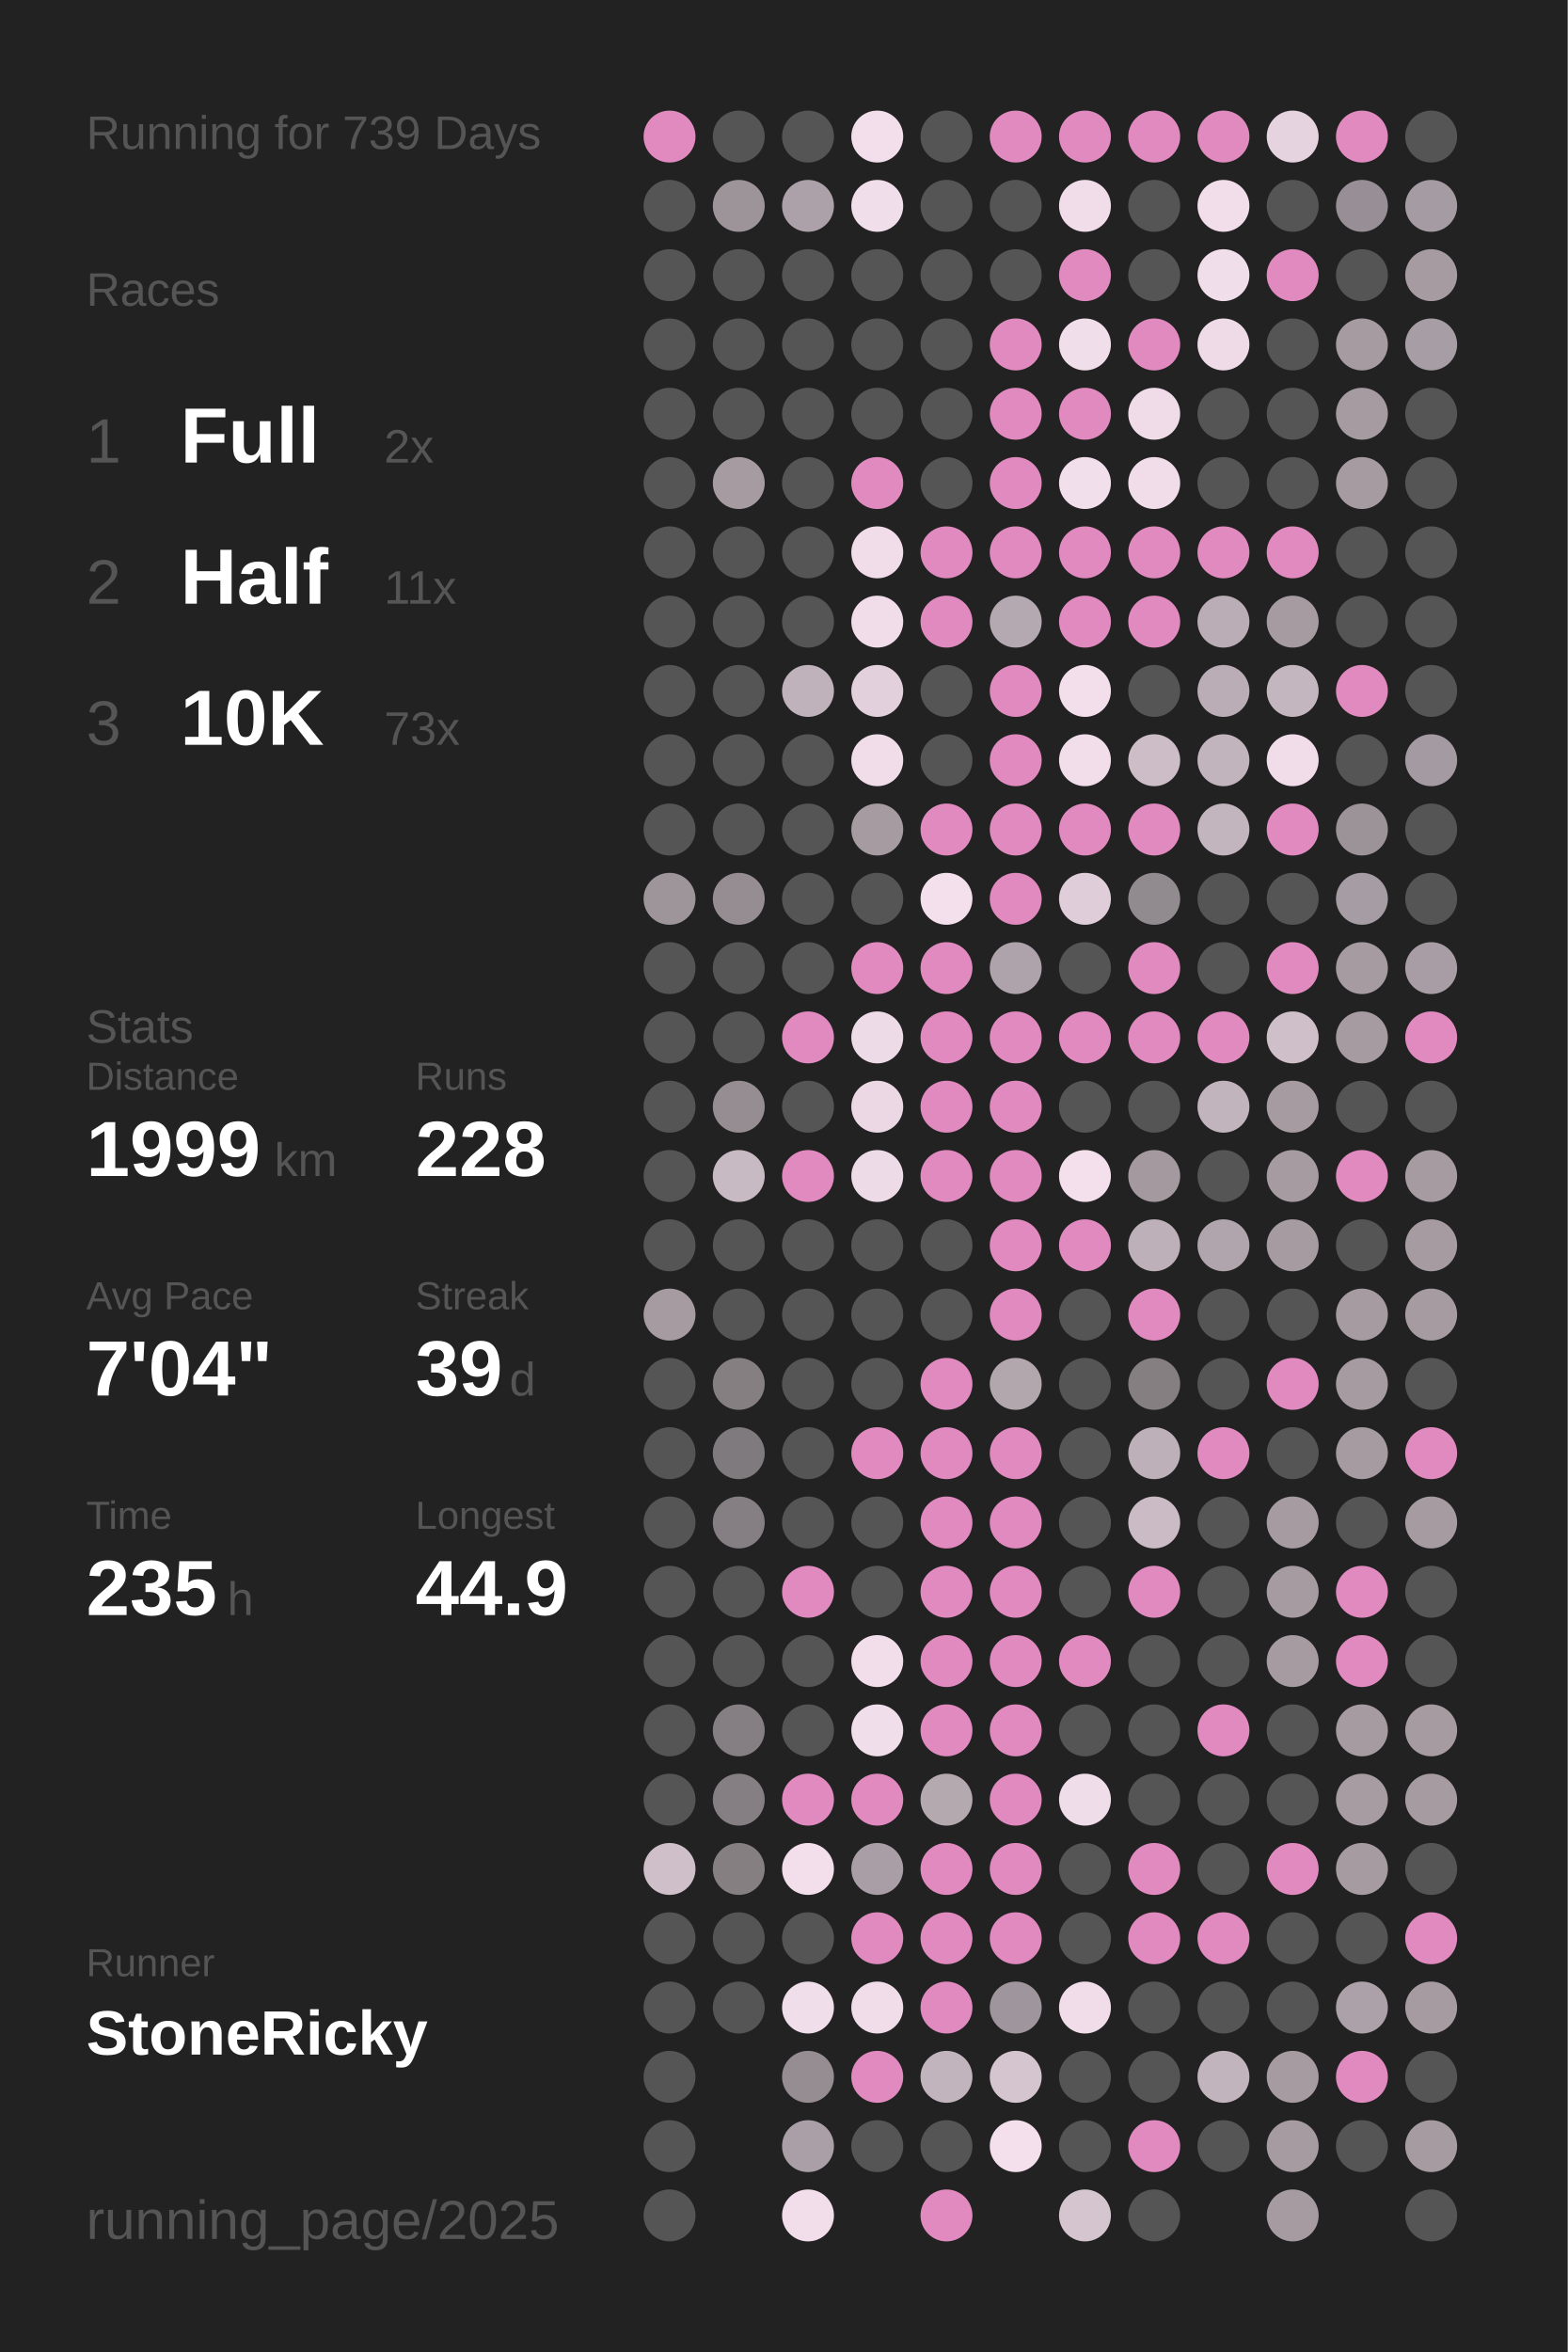
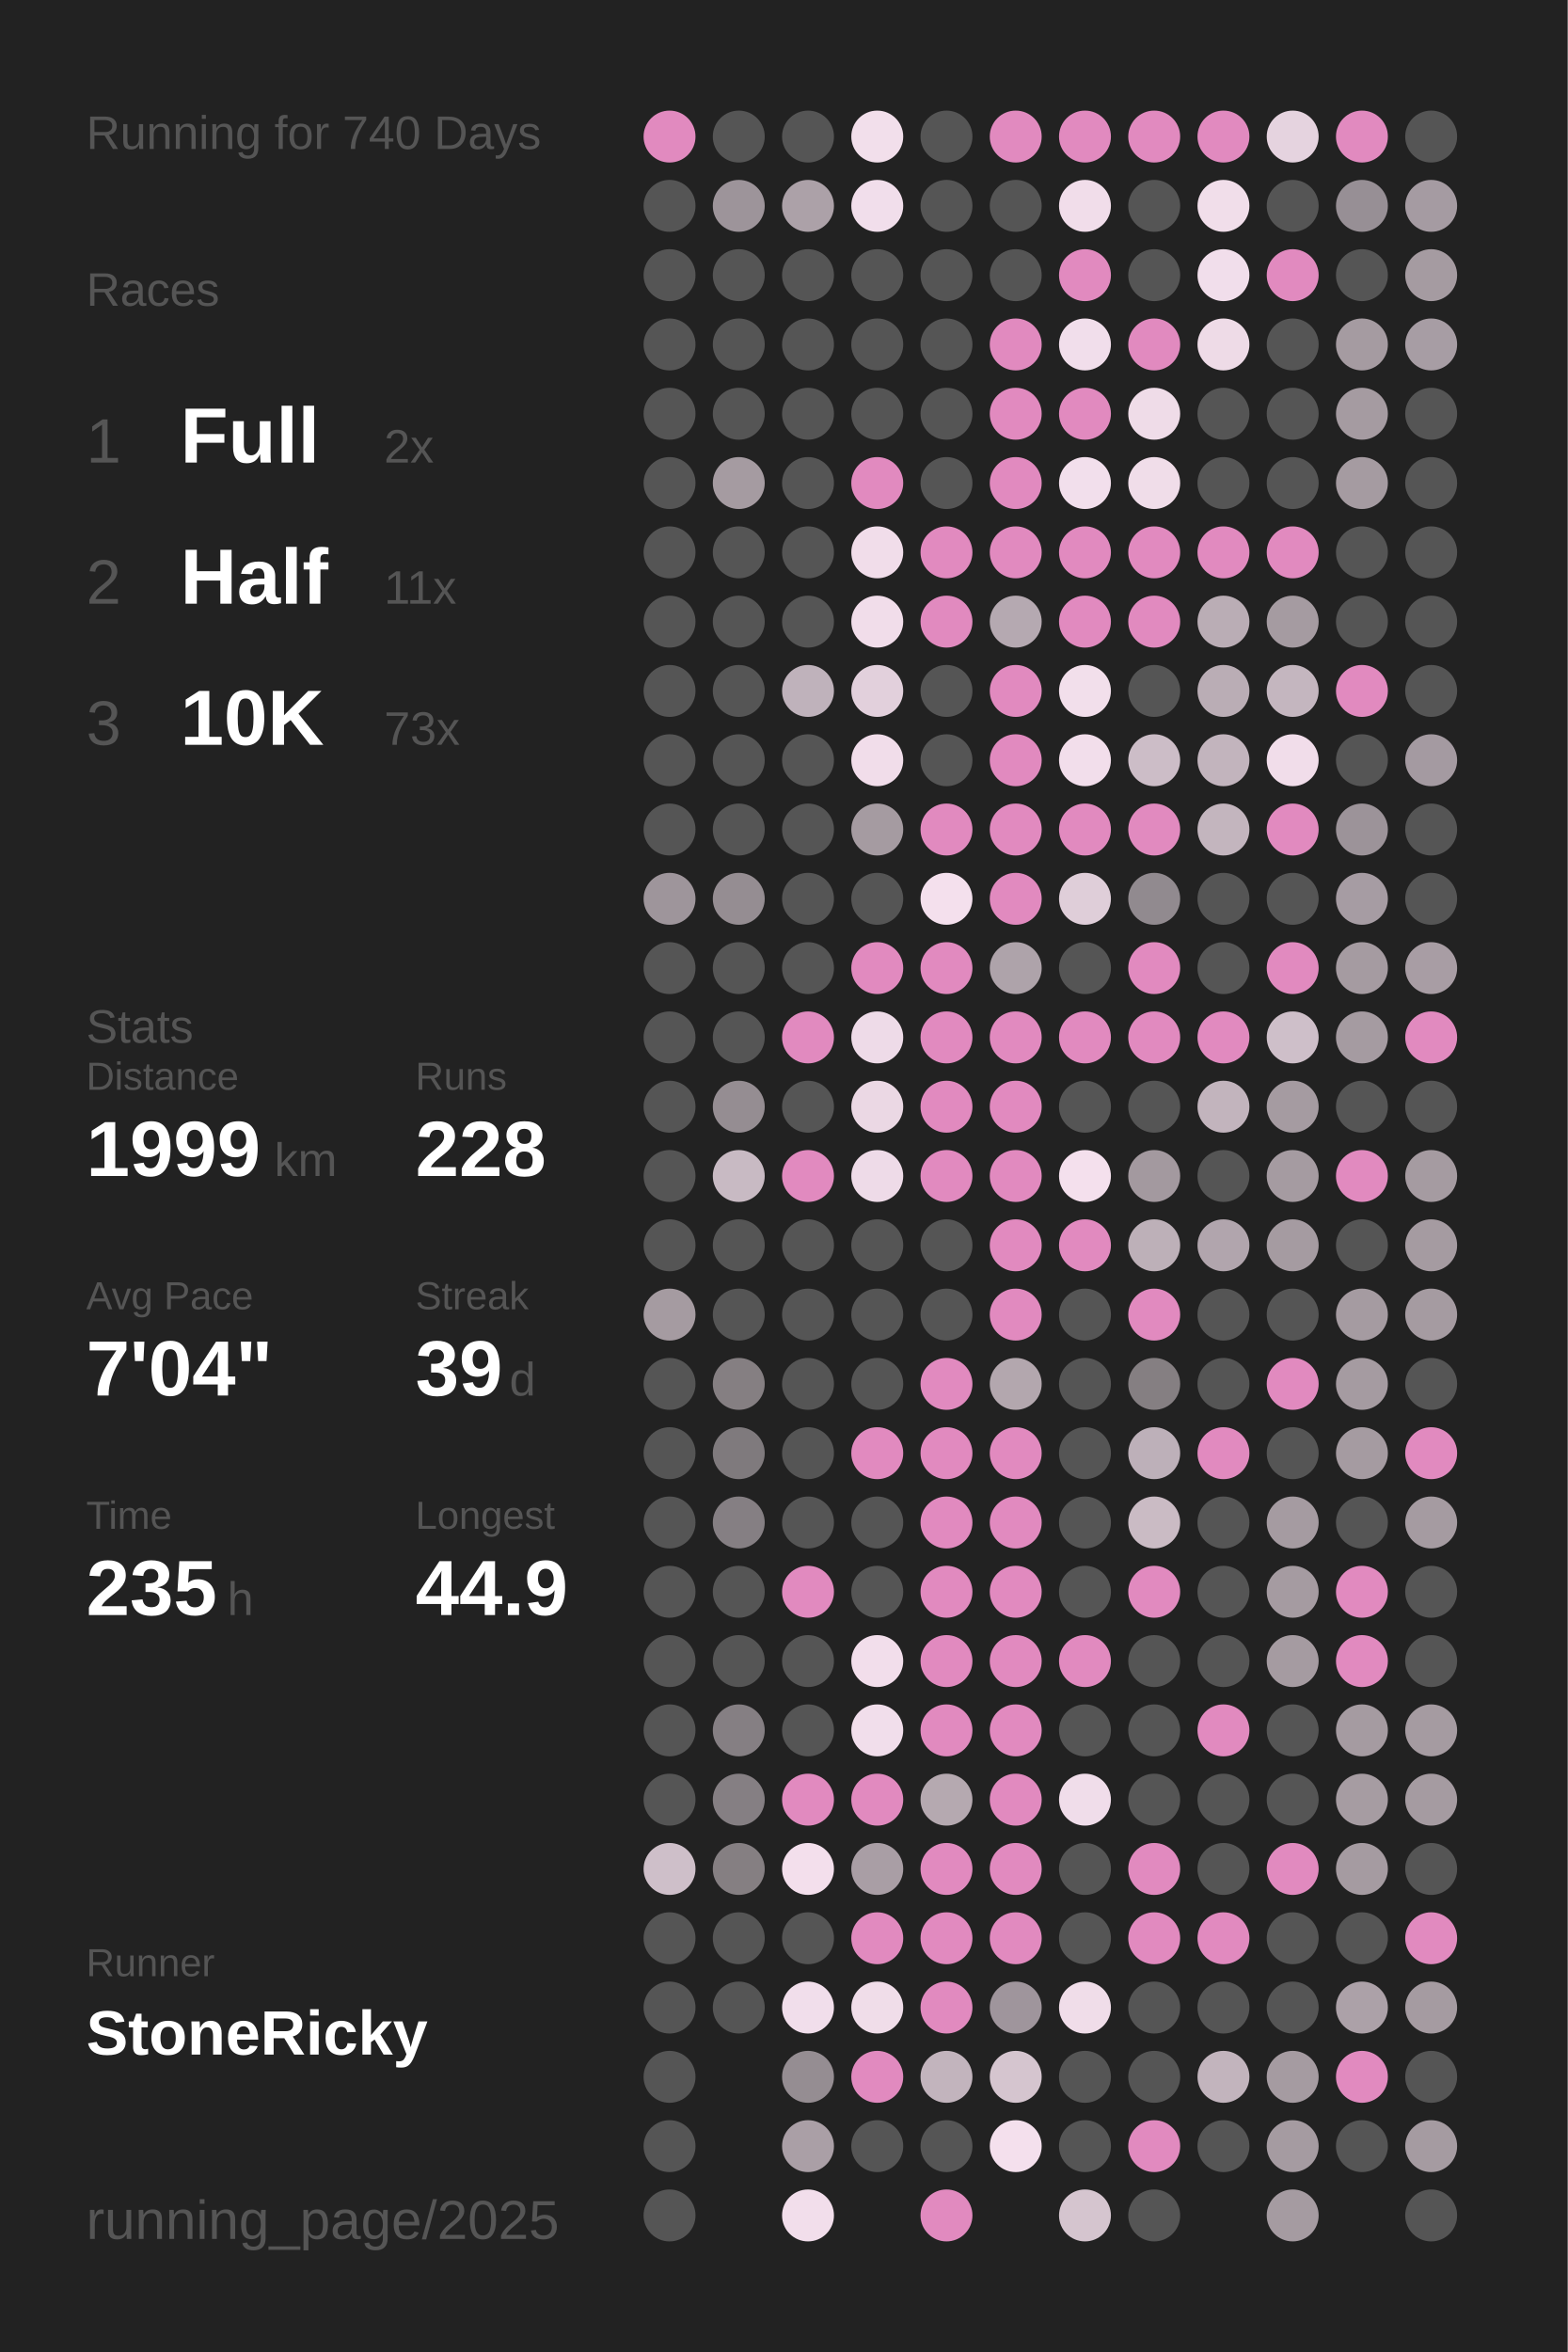
<svg xmlns="http://www.w3.org/2000/svg" baseProfile="full" height="300mm" version="1.1" viewBox="0,0,200,300" width="200mm">
  <defs />
  <rect fill="#222222" height="300" width="200" x="0" y="0" />
-   <text fill="#555555" style="font-size:6px; font-family:Arial;" x="11" y="19">Running for 739 Days</text>
+   <text fill="#555555" style="font-size:6px; font-family:Arial;" x="11" y="19">Running for 740 Days</text>
  <text fill="#555555" style="font-size:6px; font-family:Arial;" x="11" y="39">Races</text>
  <text fill="#555555" style="font-size:8px; font-family:Arial;" x="11" y="59">1</text>
  <text fill="#FFFFFF" style="font-size:10px; font-family:Arial; font-weight:bold;" x="23" y="59">Full</text>
  <text fill="#555555" style="font-size:6px; font-family:Arial;" x="49" y="59">2x</text>
  <text fill="#555555" style="font-size:8px; font-family:Arial;" x="11" y="77">2</text>
  <text fill="#FFFFFF" style="font-size:10px; font-family:Arial; font-weight:bold;" x="23" y="77">Half</text>
  <text fill="#555555" style="font-size:6px; font-family:Arial;" x="49" y="77">11x</text>
  <text fill="#555555" style="font-size:8px; font-family:Arial;" x="11" y="95">3</text>
  <text fill="#FFFFFF" style="font-size:10px; font-family:Arial; font-weight:bold;" x="23" y="95">10K</text>
  <text fill="#555555" style="font-size:6px; font-family:Arial;" x="49" y="95">73x</text>
  <text fill="#555555" style="font-size:6px; font-family:Arial;" x="11" y="133">Stats</text>
  <text fill="#555555" style="font-size:5px; font-family:Arial;" x="11" y="139">Distance</text>
  <text fill="#FFFFFF" style="font-size:10px; font-family:Arial; font-weight:bold;" x="11" y="150">1999</text>
  <text fill="#555555" style="font-size:6px; font-family:Arial;" x="35" y="150">km</text>
  <text fill="#555555" style="font-size:5px; font-family:Arial;" x="53" y="139">Runs</text>
  <text fill="#FFFFFF" style="font-size:10px; font-family:Arial; font-weight:bold;" x="53" y="150">228</text>
  <text fill="#555555" style="font-size:5px; font-family:Arial;" x="11" y="167">Avg Pace</text>
  <text fill="#FFFFFF" style="font-size:10px; font-family:Arial; font-weight:bold;" x="11" y="178">7'04"</text>
  <text fill="#555555" style="font-size:5px; font-family:Arial;" x="53" y="167">Streak</text>
  <text fill="#FFFFFF" style="font-size:10px; font-family:Arial; font-weight:bold;" x="53" y="178">39</text>
  <text fill="#555555" style="font-size:6px; font-family:Arial;" x="65" y="178">d</text>
  <text fill="#555555" style="font-size:5px; font-family:Arial;" x="11" y="195">Time</text>
  <text fill="#FFFFFF" style="font-size:10px; font-family:Arial; font-weight:bold;" x="11" y="206">235</text>
  <text fill="#555555" style="font-size:6px; font-family:Arial;" x="29" y="206">h</text>
  <text fill="#555555" style="font-size:5px; font-family:Arial;" x="53" y="195">Longest</text>
  <text fill="#FFFFFF" style="font-size:10px; font-family:Arial; font-weight:bold;" x="53" y="206">44.9</text>
  <text fill="#555555" style="font-size:5px; font-family:Arial;" x="11" y="252.065">Runner</text>
  <text fill="#FFFFFF" style="font-size:8px; font-family:Arial; font-weight:bold;" x="11" y="262.065">StoneRicky</text>
  <text fill="#555555" style="font-size:7px; font-family:Arial;" x="11" y="285.581">running_page/2025</text>
  <circle cx="85.417" cy="17.419" fill="#E18ABF" r="3.312" />
  <circle cx="85.417" cy="26.258" fill="#555555" r="3.312" />
  <circle cx="85.417" cy="35.097" fill="#555555" r="3.312" />
  <circle cx="85.417" cy="43.935" fill="#555555" r="3.312" />
  <circle cx="85.417" cy="52.774" fill="#555555" r="3.312" />
  <circle cx="85.417" cy="61.613" fill="#555555" r="3.312" />
  <circle cx="85.417" cy="70.452" fill="#555555" r="3.312" />
  <circle cx="85.417" cy="79.29" fill="#555555" r="3.312" />
  <circle cx="85.417" cy="88.129" fill="#555555" r="3.312" />
  <circle cx="85.417" cy="96.968" fill="#555555" r="3.312" />
  <circle cx="85.417" cy="105.806" fill="#555555" r="3.312" />
  <circle cx="85.417" cy="114.645" fill="#9e959b" r="3.312" />
  <circle cx="85.417" cy="123.484" fill="#555555" r="3.312" />
  <circle cx="85.417" cy="132.323" fill="#555555" r="3.312" />
  <circle cx="85.417" cy="141.161" fill="#555555" r="3.312" />
  <circle cx="85.417" cy="150" fill="#555555" r="3.312" />
  <circle cx="85.417" cy="158.839" fill="#555555" r="3.312" />
  <circle cx="85.417" cy="167.677" fill="#a59ba1" r="3.312" />
  <circle cx="85.417" cy="176.516" fill="#555555" r="3.312" />
  <circle cx="85.417" cy="185.355" fill="#555555" r="3.312" />
  <circle cx="85.417" cy="194.194" fill="#555555" r="3.312" />
  <circle cx="85.417" cy="203.032" fill="#555555" r="3.312" />
  <circle cx="85.417" cy="211.871" fill="#555555" r="3.312" />
  <circle cx="85.417" cy="220.71" fill="#555555" r="3.312" />
  <circle cx="85.417" cy="229.548" fill="#555555" r="3.312" />
  <circle cx="85.417" cy="238.387" fill="#cebfc9" r="3.312" />
  <circle cx="85.417" cy="247.226" fill="#555555" r="3.312" />
  <circle cx="85.417" cy="256.065" fill="#555555" r="3.312" />
  <circle cx="85.417" cy="264.903" fill="#555555" r="3.312" />
  <circle cx="85.417" cy="273.742" fill="#555555" r="3.312" />
  <circle cx="85.417" cy="282.581" fill="#555555" r="3.312" />
  <circle cx="94.25" cy="17.419" fill="#555555" r="3.312" />
  <circle cx="94.25" cy="26.258" fill="#9d949a" r="3.312" />
  <circle cx="94.25" cy="35.097" fill="#555555" r="3.312" />
  <circle cx="94.25" cy="43.935" fill="#555555" r="3.312" />
  <circle cx="94.25" cy="52.774" fill="#555555" r="3.312" />
  <circle cx="94.25" cy="61.613" fill="#a59ba1" r="3.312" />
  <circle cx="94.25" cy="70.452" fill="#555555" r="3.312" />
  <circle cx="94.25" cy="79.29" fill="#555555" r="3.312" />
  <circle cx="94.25" cy="88.129" fill="#555555" r="3.312" />
  <circle cx="94.25" cy="96.968" fill="#555555" r="3.312" />
  <circle cx="94.25" cy="105.806" fill="#555555" r="3.312" />
  <circle cx="94.25" cy="114.645" fill="#958d92" r="3.312" />
  <circle cx="94.25" cy="123.484" fill="#555555" r="3.312" />
  <circle cx="94.25" cy="132.323" fill="#555555" r="3.312" />
  <circle cx="94.25" cy="141.161" fill="#958d92" r="3.312" />
  <circle cx="94.25" cy="150" fill="#c8bac3" r="3.312" />
  <circle cx="94.25" cy="158.839" fill="#555555" r="3.312" />
  <circle cx="94.25" cy="167.677" fill="#555555" r="3.312" />
  <circle cx="94.25" cy="176.516" fill="#857f82" r="3.312" />
  <circle cx="94.25" cy="185.355" fill="#7f7a7d" r="3.312" />
  <circle cx="94.25" cy="194.194" fill="#857f83" r="3.312" />
  <circle cx="94.25" cy="203.032" fill="#555555" r="3.312" />
  <circle cx="94.25" cy="211.871" fill="#555555" r="3.312" />
  <circle cx="94.25" cy="220.71" fill="#857f83" r="3.312" />
  <circle cx="94.25" cy="229.548" fill="#857f83" r="3.312" />
  <circle cx="94.25" cy="238.387" fill="#857f82" r="3.312" />
  <circle cx="94.25" cy="247.226" fill="#555555" r="3.312" />
  <circle cx="94.25" cy="256.065" fill="#555555" r="3.312" />
  <circle cx="103.083" cy="17.419" fill="#555555" r="3.312" />
  <circle cx="103.083" cy="26.258" fill="#aca1a8" r="3.312" />
  <circle cx="103.083" cy="35.097" fill="#555555" r="3.312" />
  <circle cx="103.083" cy="43.935" fill="#555555" r="3.312" />
  <circle cx="103.083" cy="52.774" fill="#555555" r="3.312" />
  <circle cx="103.083" cy="61.613" fill="#555555" r="3.312" />
  <circle cx="103.083" cy="70.452" fill="#555555" r="3.312" />
  <circle cx="103.083" cy="79.29" fill="#555555" r="3.312" />
  <circle cx="103.083" cy="88.129" fill="#bfb2bb" r="3.312" />
  <circle cx="103.083" cy="96.968" fill="#555555" r="3.312" />
  <circle cx="103.083" cy="105.806" fill="#555555" r="3.312" />
  <circle cx="103.083" cy="114.645" fill="#555555" r="3.312" />
  <circle cx="103.083" cy="123.484" fill="#555555" r="3.312" />
  <circle cx="103.083" cy="132.323" fill="#E18ABF" r="3.312" />
  <circle cx="103.083" cy="141.161" fill="#555555" r="3.312" />
  <circle cx="103.083" cy="150" fill="#E18ABF" r="3.312" />
  <circle cx="103.083" cy="158.839" fill="#555555" r="3.312" />
  <circle cx="103.083" cy="167.677" fill="#555555" r="3.312" />
  <circle cx="103.083" cy="176.516" fill="#555555" r="3.312" />
  <circle cx="103.083" cy="185.355" fill="#555555" r="3.312" />
  <circle cx="103.083" cy="194.194" fill="#555555" r="3.312" />
  <circle cx="103.083" cy="203.032" fill="#E18ABF" r="3.312" />
  <circle cx="103.083" cy="211.871" fill="#555555" r="3.312" />
  <circle cx="103.083" cy="220.71" fill="#555555" r="3.312" />
  <circle cx="103.083" cy="229.548" fill="#E18ABF" r="3.312" />
  <circle cx="103.083" cy="238.387" fill="#f3dfec" r="3.312" />
  <circle cx="103.083" cy="247.226" fill="#555555" r="3.312" />
  <circle cx="103.083" cy="256.065" fill="#f1deeb" r="3.312" />
  <circle cx="103.083" cy="264.903" fill="#958d92" r="3.312" />
  <circle cx="103.083" cy="273.742" fill="#aa9fa6" r="3.312" />
  <circle cx="103.083" cy="282.581" fill="#f2deeb" r="3.312" />
  <circle cx="111.917" cy="17.419" fill="#f2dfeb" r="3.312" />
  <circle cx="111.917" cy="26.258" fill="#f1deeb" r="3.312" />
  <circle cx="111.917" cy="35.097" fill="#555555" r="3.312" />
  <circle cx="111.917" cy="43.935" fill="#555555" r="3.312" />
  <circle cx="111.917" cy="52.774" fill="#555555" r="3.312" />
  <circle cx="111.917" cy="61.613" fill="#E18ABF" r="3.312" />
  <circle cx="111.917" cy="70.452" fill="#f1ddea" r="3.312" />
  <circle cx="111.917" cy="79.29" fill="#f1ddea" r="3.312" />
  <circle cx="111.917" cy="88.129" fill="#e2d0dc" r="3.312" />
  <circle cx="111.917" cy="96.968" fill="#f1ddea" r="3.312" />
  <circle cx="111.917" cy="105.806" fill="#a59ba1" r="3.312" />
  <circle cx="111.917" cy="114.645" fill="#555555" r="3.312" />
  <circle cx="111.917" cy="123.484" fill="#E18ABF" r="3.312" />
  <circle cx="111.917" cy="132.323" fill="#eedbe8" r="3.312" />
  <circle cx="111.917" cy="141.161" fill="#ebd8e4" r="3.312" />
  <circle cx="111.917" cy="150" fill="#eedbe8" r="3.312" />
  <circle cx="111.917" cy="158.839" fill="#555555" r="3.312" />
  <circle cx="111.917" cy="167.677" fill="#555555" r="3.312" />
  <circle cx="111.917" cy="176.516" fill="#555555" r="3.312" />
  <circle cx="111.917" cy="185.355" fill="#E18ABF" r="3.312" />
  <circle cx="111.917" cy="194.194" fill="#555555" r="3.312" />
  <circle cx="111.917" cy="203.032" fill="#555555" r="3.312" />
  <circle cx="111.917" cy="211.871" fill="#f2deeb" r="3.312" />
  <circle cx="111.917" cy="220.71" fill="#f1deeb" r="3.312" />
  <circle cx="111.917" cy="229.548" fill="#E18ABF" r="3.312" />
  <circle cx="111.917" cy="238.387" fill="#a99ea5" r="3.312" />
  <circle cx="111.917" cy="247.226" fill="#E18ABF" r="3.312" />
  <circle cx="111.917" cy="256.065" fill="#f0dde9" r="3.312" />
  <circle cx="111.917" cy="264.903" fill="#E18ABF" r="3.312" />
  <circle cx="111.917" cy="273.742" fill="#555555" r="3.312" />
  <circle cx="120.75" cy="17.419" fill="#555555" r="3.312" />
  <circle cx="120.75" cy="26.258" fill="#555555" r="3.312" />
  <circle cx="120.75" cy="35.097" fill="#555555" r="3.312" />
  <circle cx="120.75" cy="43.935" fill="#555555" r="3.312" />
  <circle cx="120.75" cy="52.774" fill="#555555" r="3.312" />
  <circle cx="120.75" cy="61.613" fill="#555555" r="3.312" />
  <circle cx="120.75" cy="70.452" fill="#E18ABF" r="3.312" />
  <circle cx="120.75" cy="79.29" fill="#E18ABF" r="3.312" />
  <circle cx="120.75" cy="88.129" fill="#555555" r="3.312" />
  <circle cx="120.75" cy="96.968" fill="#555555" r="3.312" />
  <circle cx="120.75" cy="105.806" fill="#E18ABF" r="3.312" />
  <circle cx="120.75" cy="114.645" fill="#f4e0ed" r="3.312" />
  <circle cx="120.75" cy="123.484" fill="#E18ABF" r="3.312" />
  <circle cx="120.75" cy="132.323" fill="#E18ABF" r="3.312" />
  <circle cx="120.75" cy="141.161" fill="#E18ABF" r="3.312" />
  <circle cx="120.75" cy="150" fill="#E18ABF" r="3.312" />
  <circle cx="120.75" cy="158.839" fill="#555555" r="3.312" />
  <circle cx="120.75" cy="167.677" fill="#555555" r="3.312" />
  <circle cx="120.75" cy="176.516" fill="#E18ABF" r="3.312" />
  <circle cx="120.75" cy="185.355" fill="#E18ABF" r="3.312" />
  <circle cx="120.75" cy="194.194" fill="#E18ABF" r="3.312" />
  <circle cx="120.75" cy="203.032" fill="#E18ABF" r="3.312" />
  <circle cx="120.75" cy="211.871" fill="#E18ABF" r="3.312" />
  <circle cx="120.75" cy="220.71" fill="#E18ABF" r="3.312" />
  <circle cx="120.75" cy="229.548" fill="#b5a9b0" r="3.312" />
  <circle cx="120.75" cy="238.387" fill="#E18ABF" r="3.312" />
  <circle cx="120.75" cy="247.226" fill="#E18ABF" r="3.312" />
  <circle cx="120.75" cy="256.065" fill="#E18ABF" r="3.312" />
  <circle cx="120.75" cy="264.903" fill="#c2b4bd" r="3.312" />
  <circle cx="120.75" cy="273.742" fill="#555555" r="3.312" />
  <circle cx="120.75" cy="282.581" fill="#E18ABF" r="3.312" />
  <circle cx="129.583" cy="17.419" fill="#E18ABF" r="3.312" />
  <circle cx="129.583" cy="26.258" fill="#555555" r="3.312" />
  <circle cx="129.583" cy="35.097" fill="#555555" r="3.312" />
  <circle cx="129.583" cy="43.935" fill="#E18ABF" r="3.312" />
  <circle cx="129.583" cy="52.774" fill="#E18ABF" r="3.312" />
  <circle cx="129.583" cy="61.613" fill="#E18ABF" r="3.312" />
  <circle cx="129.583" cy="70.452" fill="#E18ABF" r="3.312" />
  <circle cx="129.583" cy="79.29" fill="#b5a9b1" r="3.312" />
  <circle cx="129.583" cy="88.129" fill="#E18ABF" r="3.312" />
  <circle cx="129.583" cy="96.968" fill="#E18ABF" r="3.312" />
  <circle cx="129.583" cy="105.806" fill="#E18ABF" r="3.312" />
  <circle cx="129.583" cy="114.645" fill="#E18ABF" r="3.312" />
  <circle cx="129.583" cy="123.484" fill="#aea3aa" r="3.312" />
  <circle cx="129.583" cy="132.323" fill="#E18ABF" r="3.312" />
  <circle cx="129.583" cy="141.161" fill="#E18ABF" r="3.312" />
  <circle cx="129.583" cy="150" fill="#E18ABF" r="3.312" />
  <circle cx="129.583" cy="158.839" fill="#E18ABF" r="3.312" />
  <circle cx="129.583" cy="167.677" fill="#E18ABF" r="3.312" />
  <circle cx="129.583" cy="176.516" fill="#b3a7ae" r="3.312" />
  <circle cx="129.583" cy="185.355" fill="#E18ABF" r="3.312" />
  <circle cx="129.583" cy="194.194" fill="#E18ABF" r="3.312" />
  <circle cx="129.583" cy="203.032" fill="#E18ABF" r="3.312" />
  <circle cx="129.583" cy="211.871" fill="#E18ABF" r="3.312" />
  <circle cx="129.583" cy="220.71" fill="#E18ABF" r="3.312" />
  <circle cx="129.583" cy="229.548" fill="#E18ABF" r="3.312" />
  <circle cx="129.583" cy="238.387" fill="#E18ABF" r="3.312" />
  <circle cx="129.583" cy="247.226" fill="#E18ABF" r="3.312" />
  <circle cx="129.583" cy="256.065" fill="#9f959c" r="3.312" />
  <circle cx="129.583" cy="264.903" fill="#d5c5cf" r="3.312" />
  <circle cx="129.583" cy="273.742" fill="#f4e0ed" r="3.312" />
  <circle cx="138.417" cy="17.419" fill="#E18ABF" r="3.312" />
  <circle cx="138.417" cy="26.258" fill="#f1ddea" r="3.312" />
  <circle cx="138.417" cy="35.097" fill="#E18ABF" r="3.312" />
  <circle cx="138.417" cy="43.935" fill="#f1deeb" r="3.312" />
  <circle cx="138.417" cy="52.774" fill="#E18ABF" r="3.312" />
  <circle cx="138.417" cy="61.613" fill="#f2dfec" r="3.312" />
  <circle cx="138.417" cy="70.452" fill="#E18ABF" r="3.312" />
  <circle cx="138.417" cy="79.29" fill="#E18ABF" r="3.312" />
  <circle cx="138.417" cy="88.129" fill="#f2dfeb" r="3.312" />
  <circle cx="138.417" cy="96.968" fill="#f2deeb" r="3.312" />
  <circle cx="138.417" cy="105.806" fill="#E18ABF" r="3.312" />
  <circle cx="138.417" cy="114.645" fill="#dfced9" r="3.312" />
  <circle cx="138.417" cy="123.484" fill="#555555" r="3.312" />
  <circle cx="138.417" cy="132.323" fill="#E18ABF" r="3.312" />
  <circle cx="138.417" cy="141.161" fill="#555555" r="3.312" />
  <circle cx="138.417" cy="150" fill="#f4e0ed" r="3.312" />
  <circle cx="138.417" cy="158.839" fill="#E18ABF" r="3.312" />
  <circle cx="138.417" cy="167.677" fill="#555555" r="3.312" />
  <circle cx="138.417" cy="176.516" fill="#555555" r="3.312" />
  <circle cx="138.417" cy="185.355" fill="#555555" r="3.312" />
  <circle cx="138.417" cy="194.194" fill="#555555" r="3.312" />
  <circle cx="138.417" cy="203.032" fill="#555555" r="3.312" />
  <circle cx="138.417" cy="211.871" fill="#E18ABF" r="3.312" />
  <circle cx="138.417" cy="220.71" fill="#555555" r="3.312" />
  <circle cx="138.417" cy="229.548" fill="#f0ddea" r="3.312" />
  <circle cx="138.417" cy="238.387" fill="#555555" r="3.312" />
  <circle cx="138.417" cy="247.226" fill="#555555" r="3.312" />
  <circle cx="138.417" cy="256.065" fill="#f0dde9" r="3.312" />
  <circle cx="138.417" cy="264.903" fill="#555555" r="3.312" />
  <circle cx="138.417" cy="273.742" fill="#555555" r="3.312" />
  <circle cx="138.417" cy="282.581" fill="#d5c5cf" r="3.312" />
  <circle cx="147.25" cy="17.419" fill="#E18ABF" r="3.312" />
  <circle cx="147.25" cy="26.258" fill="#555555" r="3.312" />
  <circle cx="147.25" cy="35.097" fill="#555555" r="3.312" />
  <circle cx="147.25" cy="43.935" fill="#E18ABF" r="3.312" />
  <circle cx="147.25" cy="52.774" fill="#efdce8" r="3.312" />
  <circle cx="147.25" cy="61.613" fill="#f0dde9" r="3.312" />
  <circle cx="147.25" cy="70.452" fill="#E18ABF" r="3.312" />
  <circle cx="147.25" cy="79.29" fill="#E18ABF" r="3.312" />
  <circle cx="147.25" cy="88.129" fill="#555555" r="3.312" />
  <circle cx="147.25" cy="96.968" fill="#ccbdc7" r="3.312" />
  <circle cx="147.25" cy="105.806" fill="#E18ABF" r="3.312" />
  <circle cx="147.25" cy="114.645" fill="#918a8f" r="3.312" />
  <circle cx="147.25" cy="123.484" fill="#E18ABF" r="3.312" />
  <circle cx="147.25" cy="132.323" fill="#E18ABF" r="3.312" />
  <circle cx="147.25" cy="141.161" fill="#555555" r="3.312" />
  <circle cx="147.25" cy="150" fill="#a3999f" r="3.312" />
  <circle cx="147.25" cy="158.839" fill="#bdb0b8" r="3.312" />
  <circle cx="147.25" cy="167.677" fill="#E18ABF" r="3.312" />
  <circle cx="147.25" cy="176.516" fill="#857f82" r="3.312" />
  <circle cx="147.25" cy="185.355" fill="#bdb0b9" r="3.312" />
  <circle cx="147.25" cy="194.194" fill="#cabbc4" r="3.312" />
  <circle cx="147.25" cy="203.032" fill="#E18ABF" r="3.312" />
  <circle cx="147.25" cy="211.871" fill="#555555" r="3.312" />
  <circle cx="147.25" cy="220.71" fill="#555555" r="3.312" />
  <circle cx="147.25" cy="229.548" fill="#555555" r="3.312" />
  <circle cx="147.25" cy="238.387" fill="#E18ABF" r="3.312" />
  <circle cx="147.25" cy="247.226" fill="#E18ABF" r="3.312" />
  <circle cx="147.25" cy="256.065" fill="#555555" r="3.312" />
  <circle cx="147.25" cy="264.903" fill="#555555" r="3.312" />
  <circle cx="147.25" cy="273.742" fill="#E18ABF" r="3.312" />
  <circle cx="147.25" cy="282.581" fill="#555555" r="3.312" />
  <circle cx="156.083" cy="17.419" fill="#E18ABF" r="3.312" />
  <circle cx="156.083" cy="26.258" fill="#f1deea" r="3.312" />
  <circle cx="156.083" cy="35.097" fill="#f1deeb" r="3.312" />
  <circle cx="156.083" cy="43.935" fill="#eedbe7" r="3.312" />
  <circle cx="156.083" cy="52.774" fill="#555555" r="3.312" />
  <circle cx="156.083" cy="61.613" fill="#555555" r="3.312" />
  <circle cx="156.083" cy="70.452" fill="#E18ABF" r="3.312" />
  <circle cx="156.083" cy="79.29" fill="#baadb5" r="3.312" />
  <circle cx="156.083" cy="88.129" fill="#baadb5" r="3.312" />
  <circle cx="156.083" cy="96.968" fill="#c2b4bd" r="3.312" />
  <circle cx="156.083" cy="105.806" fill="#c3b5be" r="3.312" />
  <circle cx="156.083" cy="114.645" fill="#555555" r="3.312" />
  <circle cx="156.083" cy="123.484" fill="#555555" r="3.312" />
  <circle cx="156.083" cy="132.323" fill="#E18ABF" r="3.312" />
  <circle cx="156.083" cy="141.161" fill="#c2b4bd" r="3.312" />
  <circle cx="156.083" cy="150" fill="#555555" r="3.312" />
  <circle cx="156.083" cy="158.839" fill="#b1a5ad" r="3.312" />
  <circle cx="156.083" cy="167.677" fill="#555555" r="3.312" />
  <circle cx="156.083" cy="176.516" fill="#555555" r="3.312" />
  <circle cx="156.083" cy="185.355" fill="#E18ABF" r="3.312" />
  <circle cx="156.083" cy="194.194" fill="#555555" r="3.312" />
  <circle cx="156.083" cy="203.032" fill="#555555" r="3.312" />
  <circle cx="156.083" cy="211.871" fill="#555555" r="3.312" />
  <circle cx="156.083" cy="220.71" fill="#E18ABF" r="3.312" />
  <circle cx="156.083" cy="229.548" fill="#555555" r="3.312" />
  <circle cx="156.083" cy="238.387" fill="#555555" r="3.312" />
  <circle cx="156.083" cy="247.226" fill="#E18ABF" r="3.312" />
  <circle cx="156.083" cy="256.065" fill="#555555" r="3.312" />
  <circle cx="156.083" cy="264.903" fill="#c2b4bd" r="3.312" />
  <circle cx="156.083" cy="273.742" fill="#555555" r="3.312" />
  <circle cx="164.917" cy="17.419" fill="#e5d3df" r="3.312" />
  <circle cx="164.917" cy="26.258" fill="#555555" r="3.312" />
  <circle cx="164.917" cy="35.097" fill="#E18ABF" r="3.312" />
  <circle cx="164.917" cy="43.935" fill="#555555" r="3.312" />
  <circle cx="164.917" cy="52.774" fill="#555555" r="3.312" />
  <circle cx="164.917" cy="61.613" fill="#555555" r="3.312" />
  <circle cx="164.917" cy="70.452" fill="#E18ABF" r="3.312" />
  <circle cx="164.917" cy="79.29" fill="#a59ba1" r="3.312" />
  <circle cx="164.917" cy="88.129" fill="#c4b6bf" r="3.312" />
  <circle cx="164.917" cy="96.968" fill="#f1ddea" r="3.312" />
  <circle cx="164.917" cy="105.806" fill="#E18ABF" r="3.312" />
  <circle cx="164.917" cy="114.645" fill="#555555" r="3.312" />
  <circle cx="164.917" cy="123.484" fill="#E18ABF" r="3.312" />
  <circle cx="164.917" cy="132.323" fill="#cebfc9" r="3.312" />
  <circle cx="164.917" cy="141.161" fill="#a59ba1" r="3.312" />
  <circle cx="164.917" cy="150" fill="#a59ba1" r="3.312" />
  <circle cx="164.917" cy="158.839" fill="#a59ba1" r="3.312" />
  <circle cx="164.917" cy="167.677" fill="#555555" r="3.312" />
  <circle cx="164.917" cy="176.516" fill="#E18ABF" r="3.312" />
  <circle cx="164.917" cy="185.355" fill="#555555" r="3.312" />
  <circle cx="164.917" cy="194.194" fill="#a59ba1" r="3.312" />
  <circle cx="164.917" cy="203.032" fill="#a59ba1" r="3.312" />
  <circle cx="164.917" cy="211.871" fill="#a59ba1" r="3.312" />
  <circle cx="164.917" cy="220.71" fill="#555555" r="3.312" />
  <circle cx="164.917" cy="229.548" fill="#555555" r="3.312" />
  <circle cx="164.917" cy="238.387" fill="#E18ABF" r="3.312" />
  <circle cx="164.917" cy="247.226" fill="#555555" r="3.312" />
  <circle cx="164.917" cy="256.065" fill="#555555" r="3.312" />
  <circle cx="164.917" cy="264.903" fill="#a59ba1" r="3.312" />
  <circle cx="164.917" cy="273.742" fill="#a59ba1" r="3.312" />
  <circle cx="164.917" cy="282.581" fill="#a59ba1" r="3.312" />
  <circle cx="173.75" cy="17.419" fill="#E18ABF" r="3.312" />
  <circle cx="173.75" cy="26.258" fill="#978f95" r="3.312" />
  <circle cx="173.75" cy="35.097" fill="#555555" r="3.312" />
  <circle cx="173.75" cy="43.935" fill="#a59ba1" r="3.312" />
  <circle cx="173.75" cy="52.774" fill="#a59ba1" r="3.312" />
  <circle cx="173.75" cy="61.613" fill="#a59ba1" r="3.312" />
  <circle cx="173.75" cy="70.452" fill="#555555" r="3.312" />
  <circle cx="173.75" cy="79.29" fill="#555555" r="3.312" />
  <circle cx="173.75" cy="88.129" fill="#E18ABF" r="3.312" />
  <circle cx="173.75" cy="96.968" fill="#555555" r="3.312" />
  <circle cx="173.75" cy="105.806" fill="#9c9399" r="3.312" />
  <circle cx="173.75" cy="114.645" fill="#a69ca3" r="3.312" />
  <circle cx="173.75" cy="123.484" fill="#a59ba1" r="3.312" />
  <circle cx="173.75" cy="132.323" fill="#a59ba1" r="3.312" />
  <circle cx="173.75" cy="141.161" fill="#555555" r="3.312" />
  <circle cx="173.75" cy="150" fill="#E18ABF" r="3.312" />
  <circle cx="173.75" cy="158.839" fill="#555555" r="3.312" />
  <circle cx="173.75" cy="167.677" fill="#a59ba1" r="3.312" />
  <circle cx="173.75" cy="176.516" fill="#a59ba1" r="3.312" />
  <circle cx="173.75" cy="185.355" fill="#a59ba1" r="3.312" />
  <circle cx="173.75" cy="194.194" fill="#555555" r="3.312" />
  <circle cx="173.75" cy="203.032" fill="#E18ABF" r="3.312" />
  <circle cx="173.75" cy="211.871" fill="#E18ABF" r="3.312" />
  <circle cx="173.75" cy="220.71" fill="#a59ba1" r="3.312" />
  <circle cx="173.75" cy="229.548" fill="#a69ca2" r="3.312" />
  <circle cx="173.75" cy="238.387" fill="#a59ba1" r="3.312" />
  <circle cx="173.75" cy="247.226" fill="#555555" r="3.312" />
  <circle cx="173.75" cy="256.065" fill="#aca1a8" r="3.312" />
  <circle cx="173.75" cy="264.903" fill="#E18ABF" r="3.312" />
  <circle cx="173.75" cy="273.742" fill="#555555" r="3.312" />
  <circle cx="182.583" cy="17.419" fill="#555555" r="3.312" />
  <circle cx="182.583" cy="26.258" fill="#a59ba2" r="3.312" />
  <circle cx="182.583" cy="35.097" fill="#a59ba1" r="3.312" />
  <circle cx="182.583" cy="43.935" fill="#a79da4" r="3.312" />
  <circle cx="182.583" cy="52.774" fill="#555555" r="3.312" />
  <circle cx="182.583" cy="61.613" fill="#555555" r="3.312" />
  <circle cx="182.583" cy="70.452" fill="#555555" r="3.312" />
  <circle cx="182.583" cy="79.29" fill="#555555" r="3.312" />
  <circle cx="182.583" cy="88.129" fill="#555555" r="3.312" />
  <circle cx="182.583" cy="96.968" fill="#a49aa1" r="3.312" />
  <circle cx="182.583" cy="105.806" fill="#555555" r="3.312" />
  <circle cx="182.583" cy="114.645" fill="#555555" r="3.312" />
  <circle cx="182.583" cy="123.484" fill="#a89da4" r="3.312" />
  <circle cx="182.583" cy="132.323" fill="#E18ABF" r="3.312" />
  <circle cx="182.583" cy="141.161" fill="#555555" r="3.312" />
  <circle cx="182.583" cy="150" fill="#a59ba1" r="3.312" />
  <circle cx="182.583" cy="158.839" fill="#a59ba1" r="3.312" />
  <circle cx="182.583" cy="167.677" fill="#a59ba1" r="3.312" />
  <circle cx="182.583" cy="176.516" fill="#555555" r="3.312" />
  <circle cx="182.583" cy="185.355" fill="#E18ABF" r="3.312" />
  <circle cx="182.583" cy="194.194" fill="#a59ba1" r="3.312" />
  <circle cx="182.583" cy="203.032" fill="#555555" r="3.312" />
  <circle cx="182.583" cy="211.871" fill="#555555" r="3.312" />
  <circle cx="182.583" cy="220.71" fill="#a59ba1" r="3.312" />
  <circle cx="182.583" cy="229.548" fill="#a59ba1" r="3.312" />
  <circle cx="182.583" cy="238.387" fill="#555555" r="3.312" />
  <circle cx="182.583" cy="247.226" fill="#E18ABF" r="3.312" />
  <circle cx="182.583" cy="256.065" fill="#a59ba1" r="3.312" />
  <circle cx="182.583" cy="264.903" fill="#555555" r="3.312" />
  <circle cx="182.583" cy="273.742" fill="#a59ba1" r="3.312" />
  <circle cx="182.583" cy="282.581" fill="#555555" r="3.312" />
</svg>
